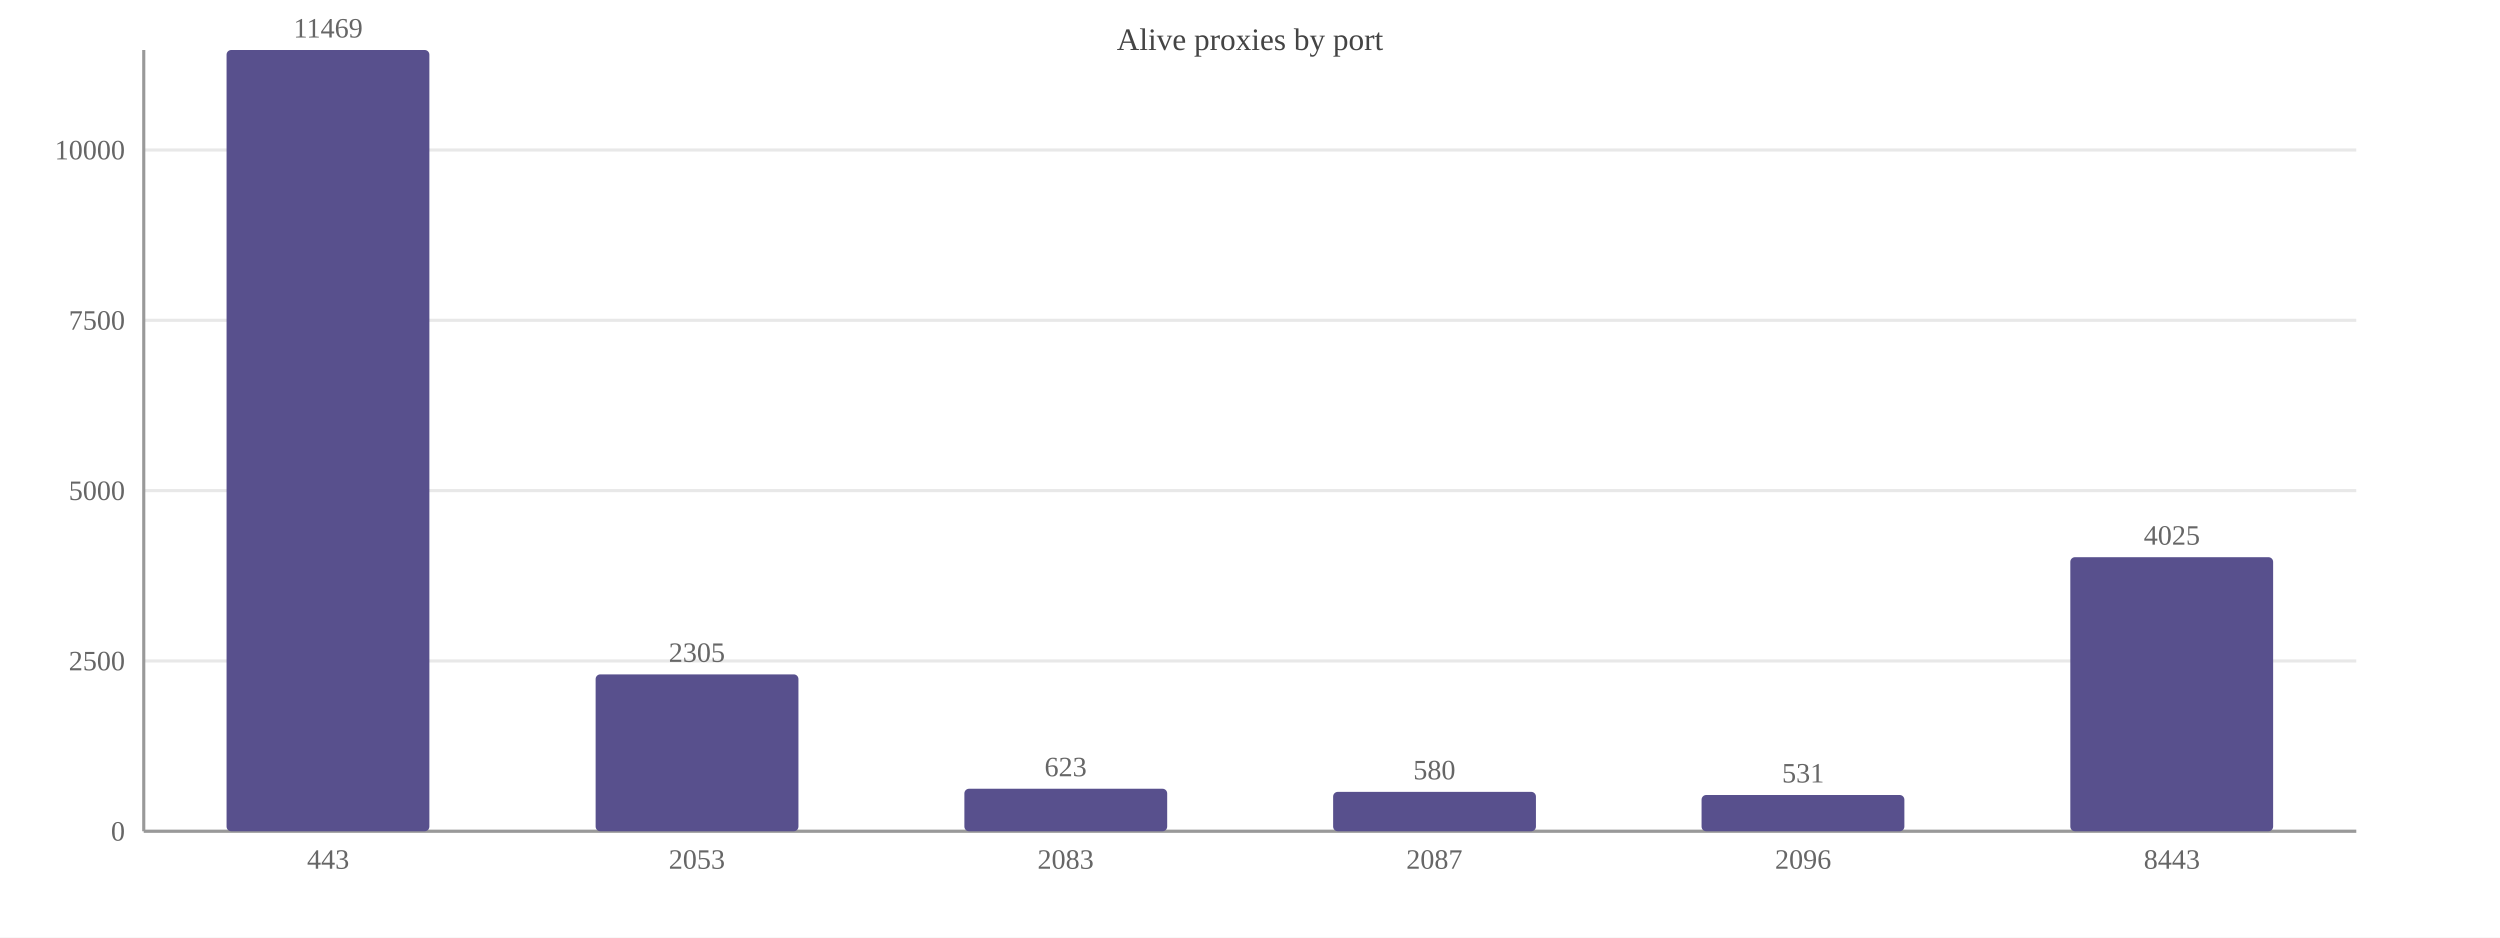
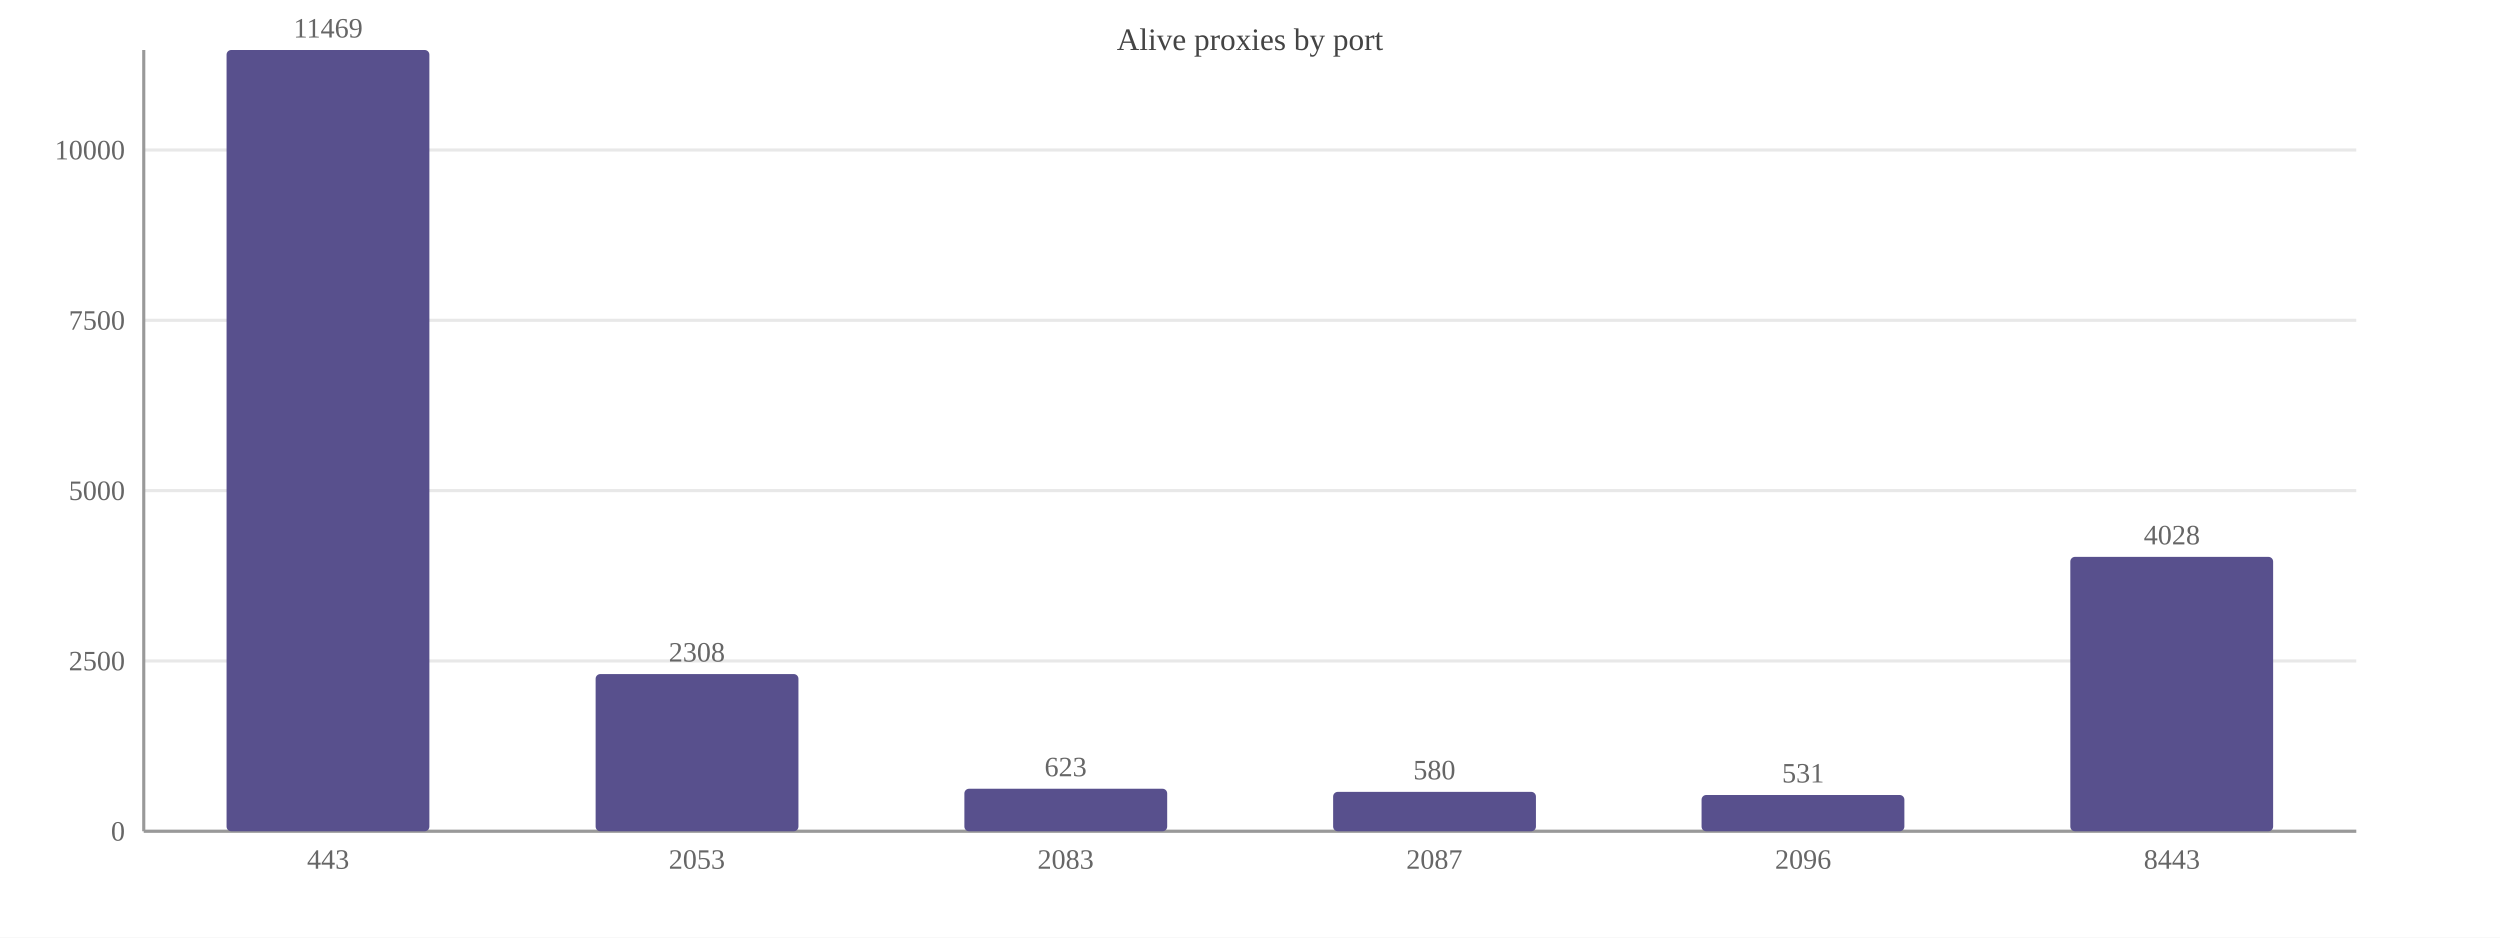
<svg xmlns="http://www.w3.org/2000/svg" width="800" height="300" viewBox="0 0 800 300">
  <rect width="800" height="300" fill="#ffffff" />
  <text x="400.0" y="16" font-size="10" text-anchor="middle" fill="#444">Alive proxies by port</text>
  <line x1="46" y1="266.0" x2="754" y2="266.0" stroke="#e8e8e8" />
  <text x="40" y="269.0" font-size="9" text-anchor="end" fill="#666">0</text>
  <line x1="46" y1="211.5" x2="754" y2="211.5" stroke="#e8e8e8" />
  <text x="40" y="214.5" font-size="9" text-anchor="end" fill="#666">2500</text>
  <line x1="46" y1="157.0" x2="754" y2="157.0" stroke="#e8e8e8" />
  <text x="40" y="160.0" font-size="9" text-anchor="end" fill="#666">5000</text>
  <line x1="46" y1="102.5" x2="754" y2="102.5" stroke="#e8e8e8" />
  <text x="40" y="105.5" font-size="9" text-anchor="end" fill="#666">7500</text>
  <line x1="46" y1="48.0" x2="754" y2="48.0" stroke="#e8e8e8" />
  <text x="40" y="51.0" font-size="9" text-anchor="end" fill="#666">10000</text>
  <line x1="46" y1="16" x2="46" y2="266" stroke="#999" />
  <line x1="46" y1="266" x2="754" y2="266" stroke="#999" />
  <rect x="72.5" y="16.0" width="64.9" height="250.0" fill="#58508d" rx="1.5" />
  <text x="105.0" y="12.0" font-size="9" text-anchor="middle" fill="#666">11469</text>
  <text x="105.0" y="278" font-size="9" text-anchor="middle" fill="#666">443</text>
-   <rect x="190.6" y="215.8" width="64.9" height="50.2" fill="#58508d" rx="1.5" />
-   <text x="223.0" y="211.8" font-size="9" text-anchor="middle" fill="#666">2305</text>
+   <rect x="190.6" y="215.7" width="64.9" height="50.3" fill="#58508d" rx="1.5" />
+   <text x="223.0" y="211.7" font-size="9" text-anchor="middle" fill="#666">2308</text>
  <text x="223.0" y="278" font-size="9" text-anchor="middle" fill="#666">2053</text>
  <rect x="308.6" y="252.4" width="64.9" height="13.6" fill="#58508d" rx="1.5" />
  <text x="341.0" y="248.4" font-size="9" text-anchor="middle" fill="#666">623</text>
  <text x="341.0" y="278" font-size="9" text-anchor="middle" fill="#666">2083</text>
  <rect x="426.6" y="253.4" width="64.9" height="12.6" fill="#58508d" rx="1.5" />
  <text x="459.0" y="249.4" font-size="9" text-anchor="middle" fill="#666">580</text>
  <text x="459.0" y="278" font-size="9" text-anchor="middle" fill="#666">2087</text>
  <rect x="544.5" y="254.4" width="64.9" height="11.6" fill="#58508d" rx="1.5" />
  <text x="577.0" y="250.4" font-size="9" text-anchor="middle" fill="#666">531</text>
  <text x="577.0" y="278" font-size="9" text-anchor="middle" fill="#666">2096</text>
-   <rect x="662.5" y="178.3" width="64.9" height="87.7" fill="#58508d" rx="1.5" />
-   <text x="695.0" y="174.3" font-size="9" text-anchor="middle" fill="#666">4025</text>
+   <rect x="662.5" y="178.2" width="64.9" height="87.8" fill="#58508d" rx="1.5" />
+   <text x="695.0" y="174.2" font-size="9" text-anchor="middle" fill="#666">4028</text>
  <text x="695.0" y="278" font-size="9" text-anchor="middle" fill="#666">8443</text>
</svg>
